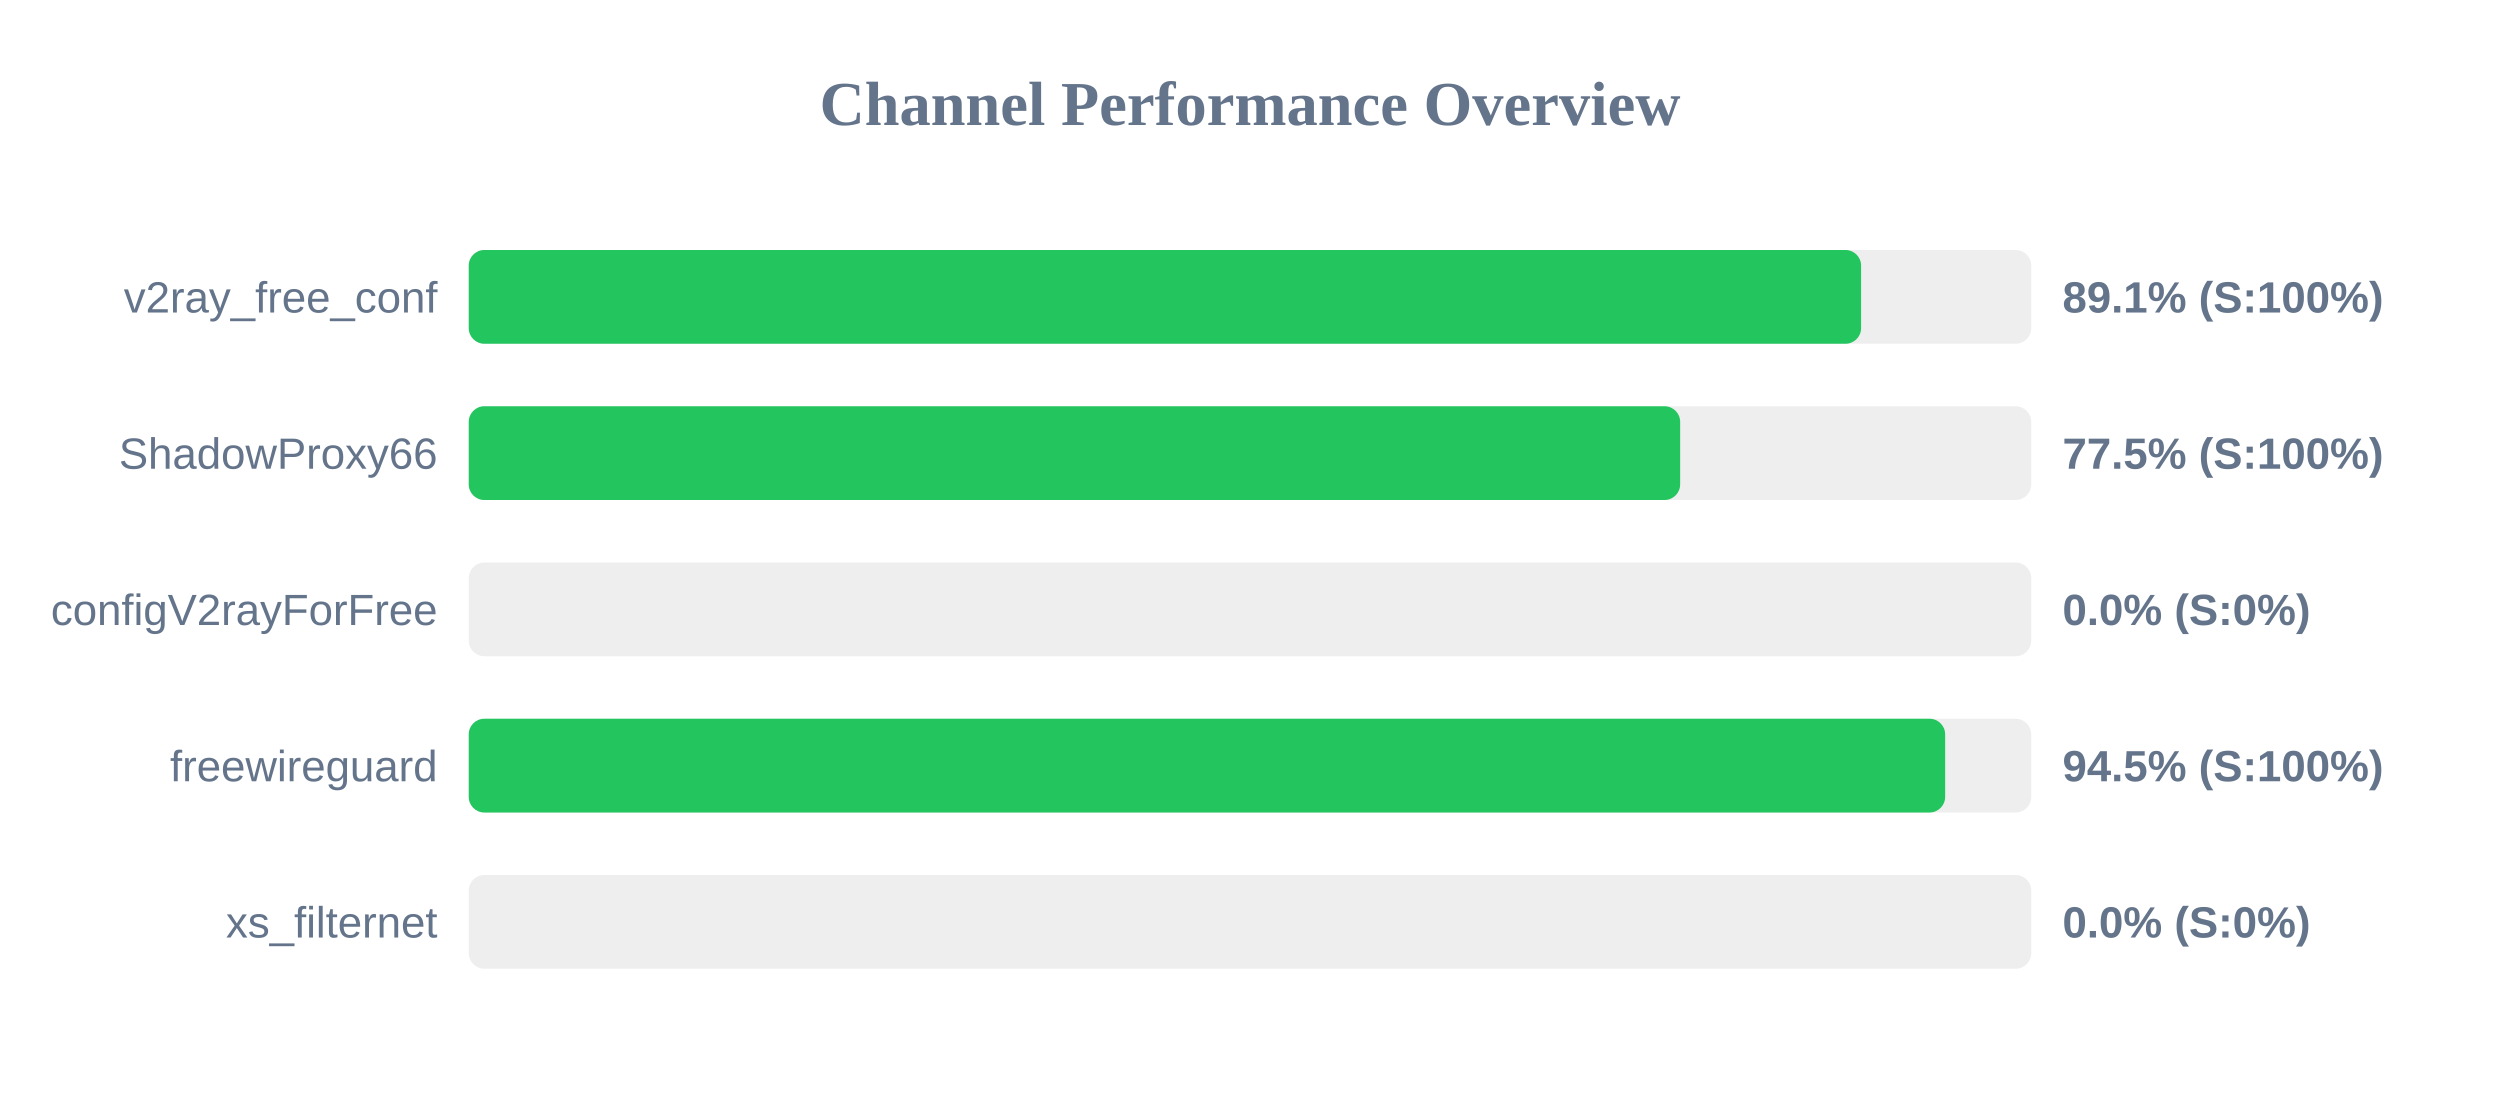
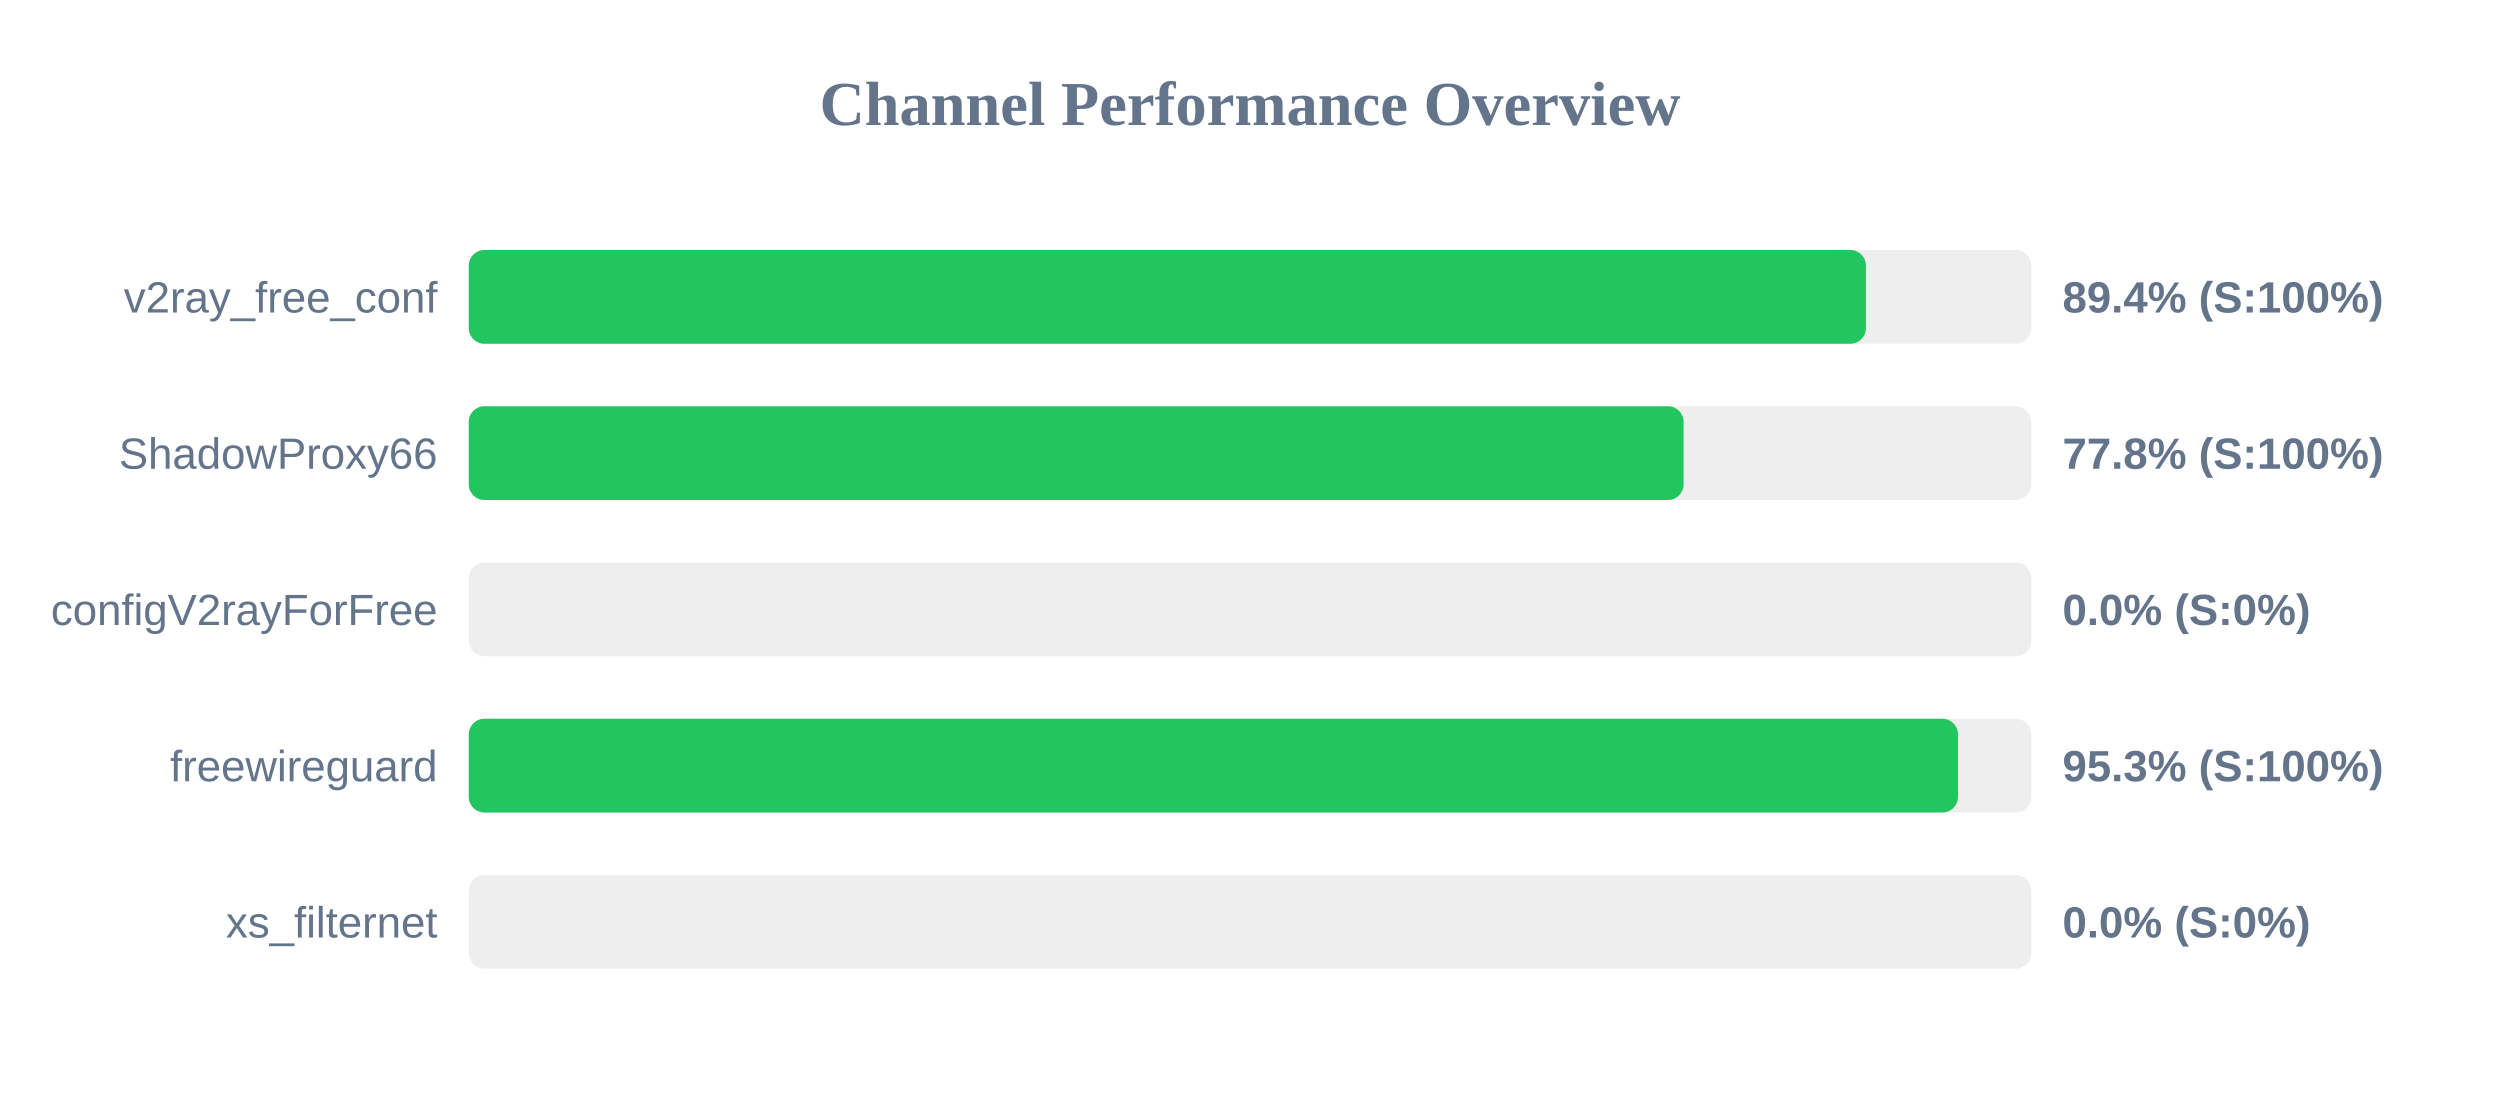
<svg xmlns="http://www.w3.org/2000/svg" width="800" height="350" version="1.1">
  <style>
        .row { font: 14px Arial; fill: #64748b; }
        .score { font: bold 14px Arial; fill: #64748b; }
    </style>
  <text x="400" y="40" text-anchor="middle" font-size="20px" font-weight="bold" fill="#64748b">Channel Performance Overview</text>
  <rect x="150" y="80" width="500" height="30" fill="#eee" rx="5" />
-   <rect x="150" y="80" width="445.55" height="30" fill="#22c55e" rx="5" />
+   <rect x="150" y="80" width="447.1" height="30" fill="#22c55e" rx="5" />
  <text x="140" y="100" text-anchor="end" class="row">v2ray_free_conf</text>
-   <text x="660" y="100" text-anchor="start" class="score">89.1% (S:100%)</text>
+   <text x="660" y="100" text-anchor="start" class="score">89.4% (S:100%)</text>
  <rect x="150" y="130" width="500" height="30" fill="#eee" rx="5" />
-   <rect x="150" y="130" width="387.65" height="30" fill="#22c55e" rx="5" />
+   <rect x="150" y="130" width="388.75" height="30" fill="#22c55e" rx="5" />
  <text x="140" y="150" text-anchor="end" class="row">ShadowProxy66</text>
-   <text x="660" y="150" text-anchor="start" class="score">77.5% (S:100%)</text>
+   <text x="660" y="150" text-anchor="start" class="score">77.8% (S:100%)</text>
  <rect x="150" y="180" width="500" height="30" fill="#eee" rx="5" />
  <rect x="150" y="180" width="0.0" height="30" fill="#ef4444" rx="5" />
  <text x="140" y="200" text-anchor="end" class="row">configV2rayForFree</text>
  <text x="660" y="200" text-anchor="start" class="score">0.0% (S:0%)</text>
  <rect x="150" y="230" width="500" height="30" fill="#eee" rx="5" />
-   <rect x="150" y="230" width="472.45" height="30" fill="#22c55e" rx="5" />
+   <rect x="150" y="230" width="476.55" height="30" fill="#22c55e" rx="5" />
  <text x="140" y="250" text-anchor="end" class="row">freewireguard</text>
-   <text x="660" y="250" text-anchor="start" class="score">94.5% (S:100%)</text>
+   <text x="660" y="250" text-anchor="start" class="score">95.3% (S:100%)</text>
  <rect x="150" y="280" width="500" height="30" fill="#eee" rx="5" />
  <rect x="150" y="280" width="0.0" height="30" fill="#ef4444" rx="5" />
  <text x="140" y="300" text-anchor="end" class="row">xs_filternet</text>
  <text x="660" y="300" text-anchor="start" class="score">0.0% (S:0%)</text>
</svg>
